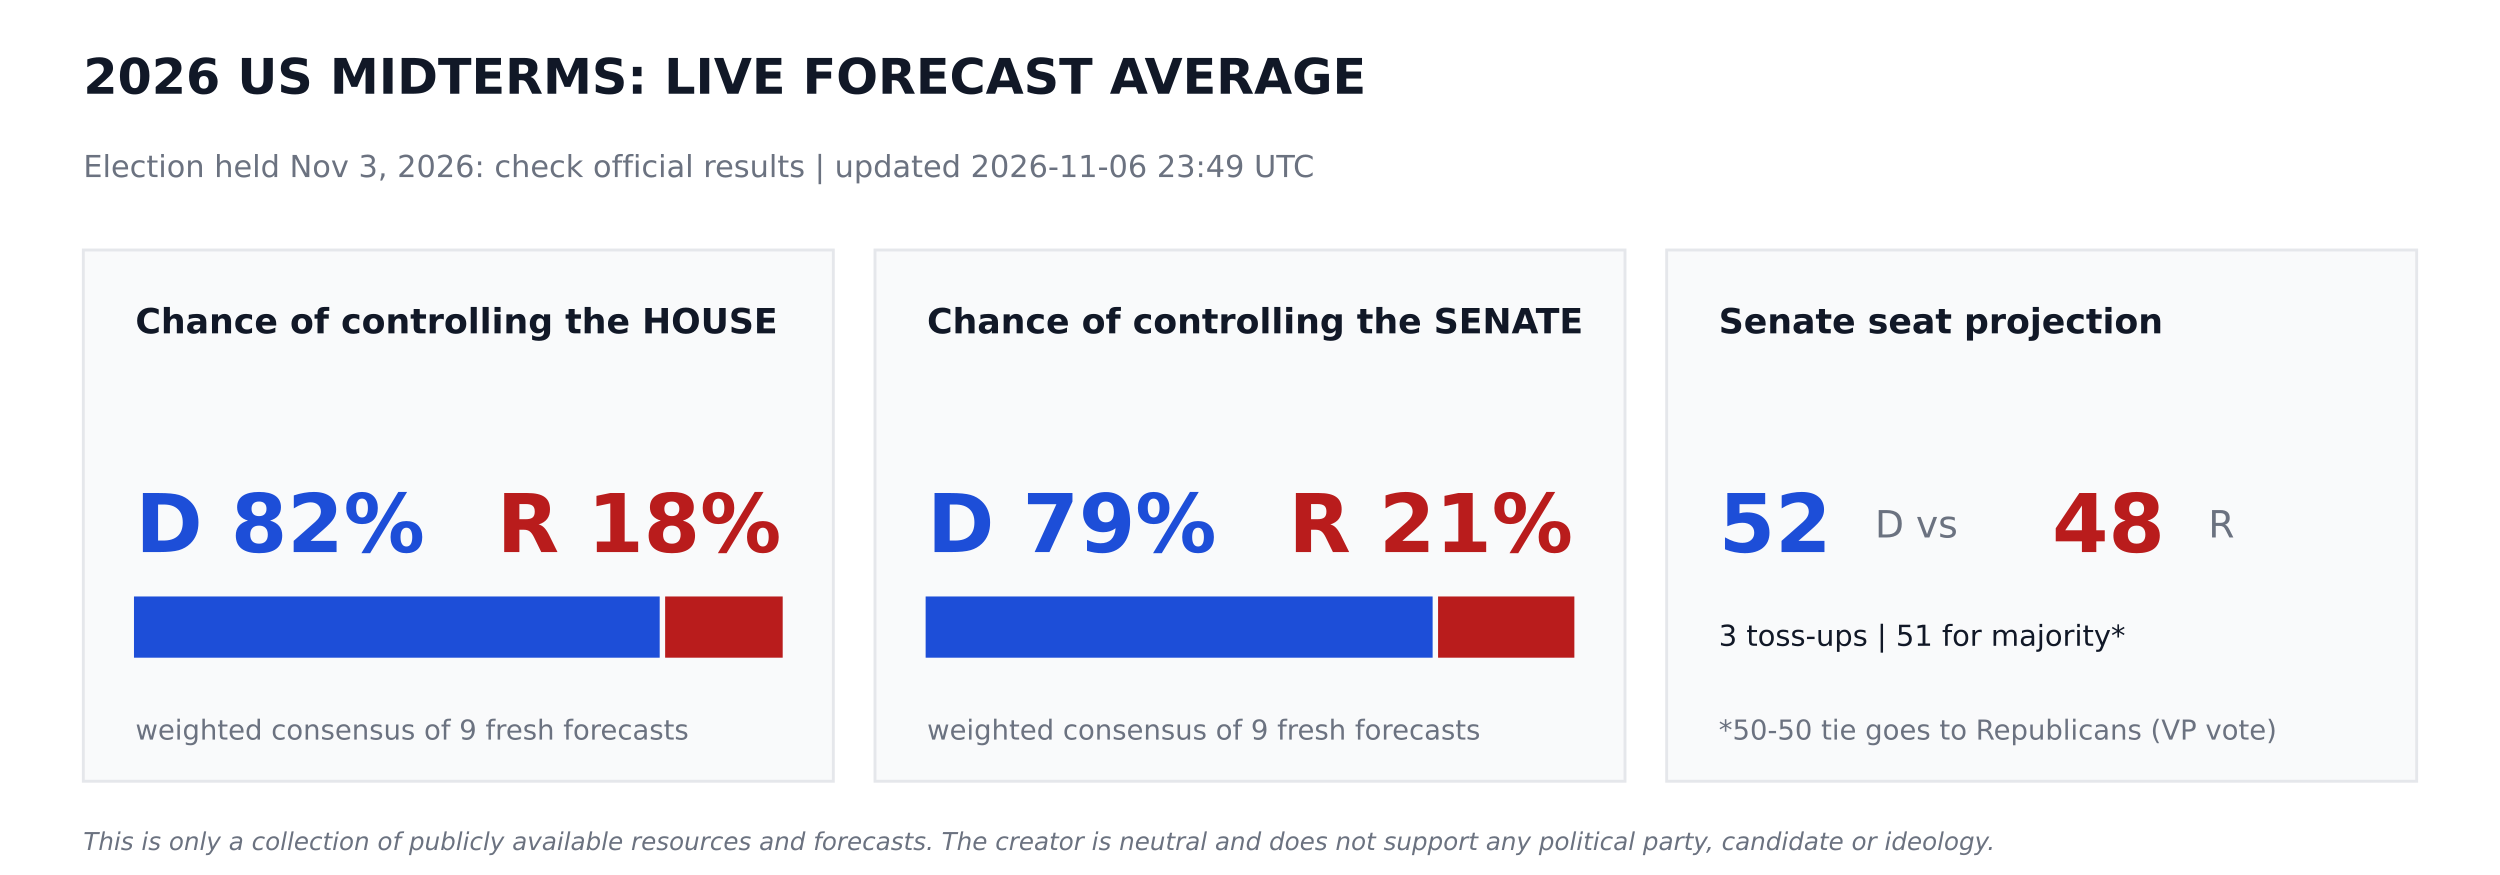
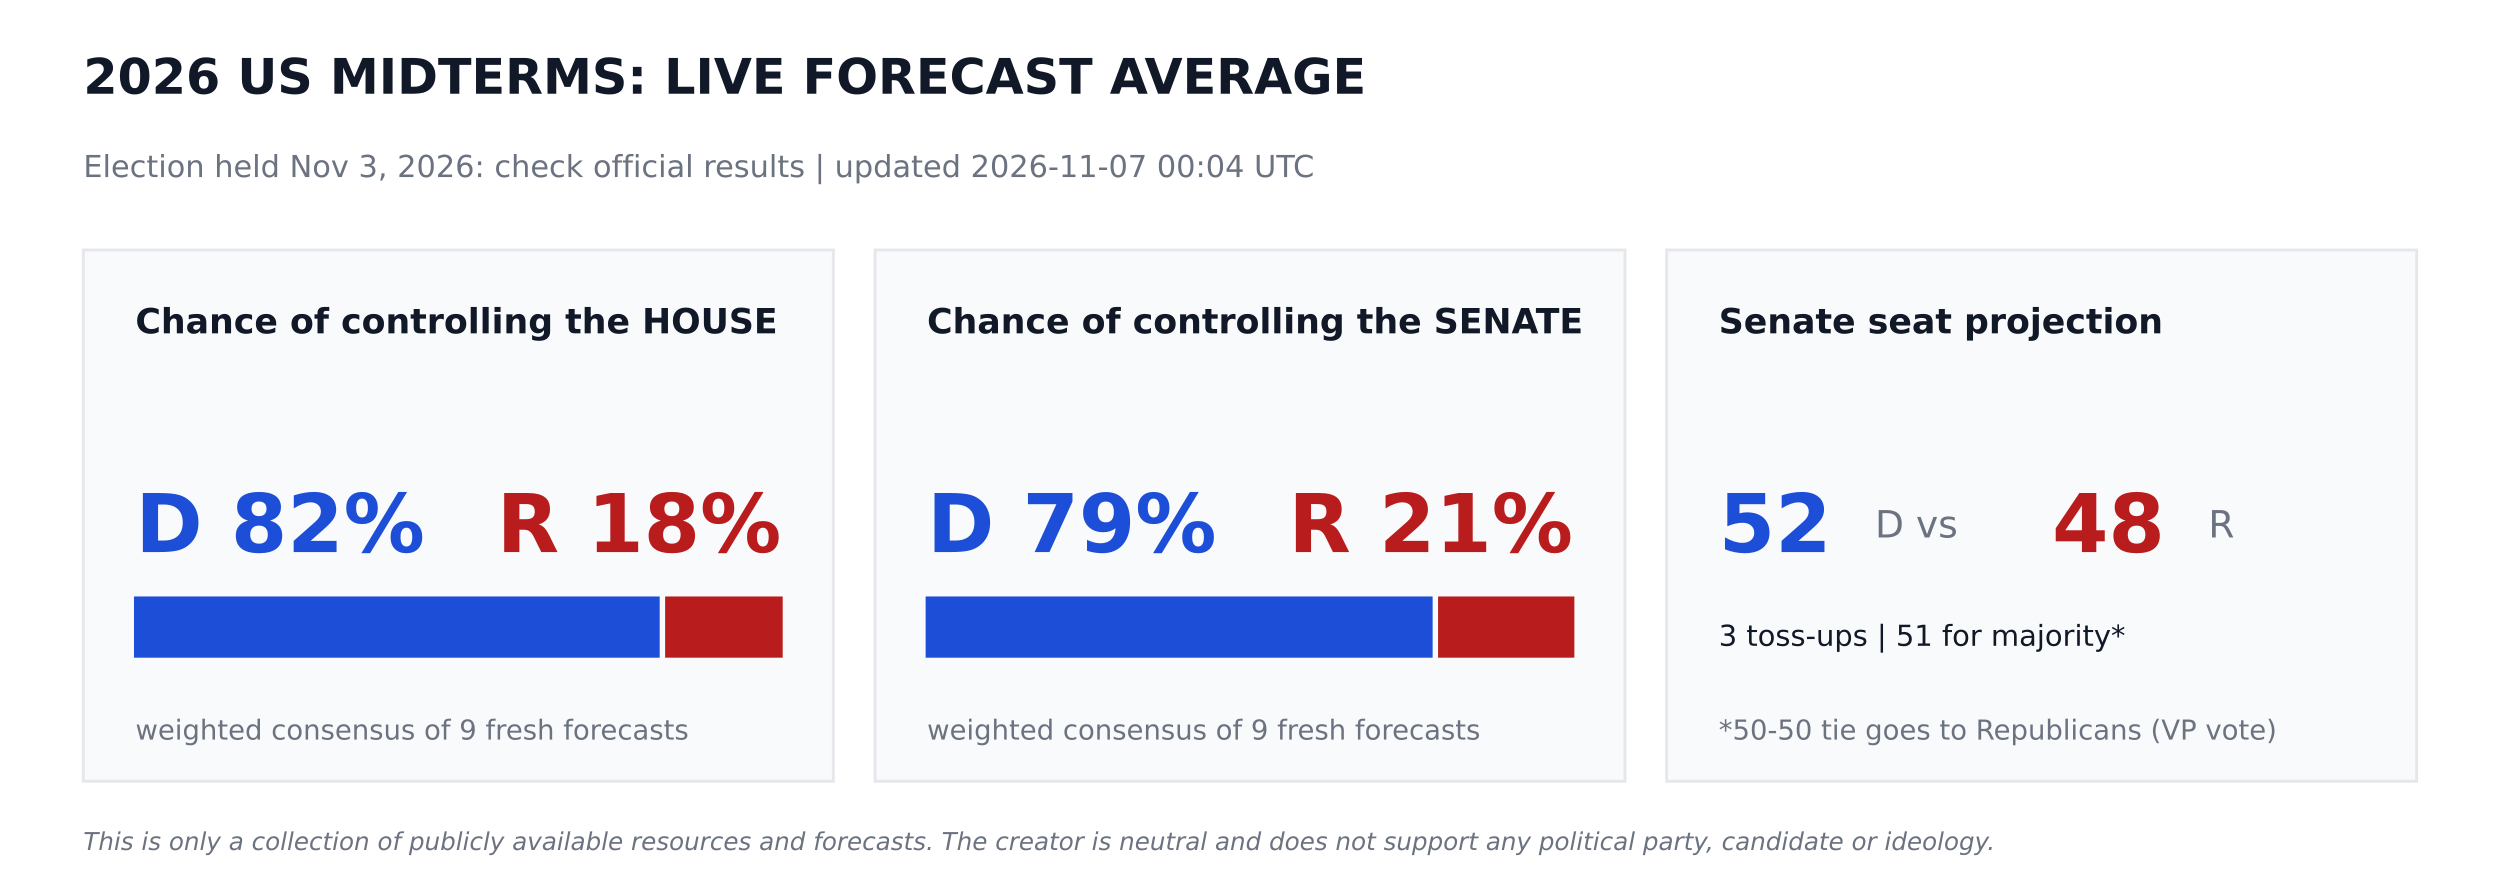
<svg xmlns="http://www.w3.org/2000/svg" width="864pt" height="302.4pt" viewBox="0 0 864 302.4" version="1.1">
  <defs>
    <style type="text/css">*{stroke-linejoin: round; stroke-linecap: butt}</style>
  </defs>
  <g id="figure_1">
    <g id="patch_1">
      <path d="M 0 302.4  L 864 302.4  L 864 0  L 0 0  z " style="fill: #ffffff" />
    </g>
    <g id="axes_1">
      <g id="patch_2">
-         <path d="M 28.8 270  L 288 270  L 288 86.4  L 28.8 86.4  z " clip-path="url(#p2f5bdefe75)" style="fill: #f9fafb; stroke: #e5e7eb; stroke-linejoin: miter" />
+         <path d="M 28.8 270  L 288 270  L 288 86.4  L 28.8 86.4  z " clip-path="url(#p66ecf03ae7)" style="fill: #f9fafb; stroke: #e5e7eb; stroke-linejoin: miter" />
      </g>
      <g id="patch_3">
-         <path d="M 46.8 226.8  L 227.491 226.8  L 227.491 206.64  L 46.8 206.64  z " clip-path="url(#p2f5bdefe75)" style="fill: #1d4ed8; stroke: #1d4ed8; stroke-linejoin: miter" />
+         <path d="M 46.8 226.8  L 227.491 226.8  L 227.491 206.64  L 46.8 206.64  z " clip-path="url(#p66ecf03ae7)" style="fill: #1d4ed8; stroke: #1d4ed8; stroke-linejoin: miter" />
      </g>
      <g id="patch_4">
-         <path d="M 230.371 226.8  L 270 226.8  L 270 206.64  L 230.371 206.64  z " clip-path="url(#p2f5bdefe75)" style="fill: #b91c1c; stroke: #b91c1c; stroke-linejoin: miter" />
+         <path d="M 230.371 226.8  L 270 226.8  L 270 206.64  L 230.371 206.64  z " clip-path="url(#p66ecf03ae7)" style="fill: #b91c1c; stroke: #b91c1c; stroke-linejoin: miter" />
      </g>
      <g id="patch_5">
-         <path d="M 302.4 270  L 561.6 270  L 561.6 86.4  L 302.4 86.4  z " clip-path="url(#p2f5bdefe75)" style="fill: #f9fafb; stroke: #e5e7eb; stroke-linejoin: miter" />
+         <path d="M 302.4 270  L 561.6 270  L 561.6 86.4  L 302.4 86.4  z " clip-path="url(#p66ecf03ae7)" style="fill: #f9fafb; stroke: #e5e7eb; stroke-linejoin: miter" />
      </g>
      <g id="patch_6">
-         <path d="M 320.4 226.8  L 494.618 226.8  L 494.618 206.64  L 320.4 206.64  z " clip-path="url(#p2f5bdefe75)" style="fill: #1d4ed8; stroke: #1d4ed8; stroke-linejoin: miter" />
+         <path d="M 320.4 226.8  L 494.618 226.8  L 494.618 206.64  L 320.4 206.64  z " clip-path="url(#p66ecf03ae7)" style="fill: #1d4ed8; stroke: #1d4ed8; stroke-linejoin: miter" />
      </g>
      <g id="patch_7">
-         <path d="M 497.498 226.8  L 543.6 226.8  L 543.6 206.64  L 497.498 206.64  z " clip-path="url(#p2f5bdefe75)" style="fill: #b91c1c; stroke: #b91c1c; stroke-linejoin: miter" />
+         <path d="M 497.498 226.8  L 543.6 226.8  L 543.6 206.64  L 497.498 206.64  z " clip-path="url(#p66ecf03ae7)" style="fill: #b91c1c; stroke: #b91c1c; stroke-linejoin: miter" />
      </g>
      <g id="patch_8">
-         <path d="M 576 270  L 835.2 270  L 835.2 86.4  L 576 86.4  z " clip-path="url(#p2f5bdefe75)" style="fill: #f9fafb; stroke: #e5e7eb; stroke-linejoin: miter" />
+         <path d="M 576 270  L 835.2 270  L 835.2 86.4  L 576 86.4  z " clip-path="url(#p66ecf03ae7)" style="fill: #f9fafb; stroke: #e5e7eb; stroke-linejoin: miter" />
      </g>
      <g id="text_1">
        <text style="font-weight: 700; font-size: 17px; font-family: 'DejaVu Sans'; text-anchor: start; fill: #111827" x="28.8" y="32.4" transform="rotate(-0 28.8 32.4)">2026 US MIDTERMS: LIVE FORECAST AVERAGE</text>
      </g>
      <g id="text_2">
-         <text style="font-size: 10.5px; font-family: 'DejaVu Sans'; text-anchor: start; fill: #6b7280" x="28.8" y="61.2" transform="rotate(-0 28.8 61.2)">Election held Nov 3, 2026: check official results   |   updated 2026-11-06 23:49 UTC</text>
+         <text style="font-size: 10.5px; font-family: 'DejaVu Sans'; text-anchor: start; fill: #6b7280" x="28.8" y="61.2" transform="rotate(-0 28.8 61.2)">Election held Nov 3, 2026: check official results   |   updated 2026-11-07 00:04 UTC</text>
      </g>
      <g id="text_3">
        <text style="font-weight: 700; font-size: 12px; font-family: 'DejaVu Sans'; text-anchor: start; fill: #111827" x="46.8" y="115.2" transform="rotate(-0 46.8 115.2)">Chance of controlling the HOUSE</text>
      </g>
      <g id="text_4">
        <text style="font-weight: 700; font-size: 28px; font-family: 'DejaVu Sans'; text-anchor: start; fill: #1d4ed8" x="46.8" y="190.8" transform="rotate(-0 46.8 190.8)">D 82%</text>
      </g>
      <g id="text_5">
        <text style="font-weight: 700; font-size: 28px; font-family: 'DejaVu Sans'; text-anchor: end; fill: #b91c1c" x="270" y="190.8" transform="rotate(-0 270 190.8)">R 18%</text>
      </g>
      <g id="text_6">
        <text style="font-size: 9.5px; font-family: 'DejaVu Sans'; text-anchor: start; fill: #6b7280" x="46.8" y="255.6" transform="rotate(-0 46.8 255.6)">weighted consensus of 9 fresh forecasts</text>
      </g>
      <g id="text_7">
        <text style="font-weight: 700; font-size: 12px; font-family: 'DejaVu Sans'; text-anchor: start; fill: #111827" x="320.4" y="115.2" transform="rotate(-0 320.4 115.2)">Chance of controlling the SENATE</text>
      </g>
      <g id="text_8">
        <text style="font-weight: 700; font-size: 28px; font-family: 'DejaVu Sans'; text-anchor: start; fill: #1d4ed8" x="320.4" y="190.8" transform="rotate(-0 320.4 190.8)">D 79%</text>
      </g>
      <g id="text_9">
        <text style="font-weight: 700; font-size: 28px; font-family: 'DejaVu Sans'; text-anchor: end; fill: #b91c1c" x="543.6" y="190.8" transform="rotate(-0 543.6 190.8)">R 21%</text>
      </g>
      <g id="text_10">
        <text style="font-size: 9.5px; font-family: 'DejaVu Sans'; text-anchor: start; fill: #6b7280" x="320.4" y="255.6" transform="rotate(-0 320.4 255.6)">weighted consensus of 9 fresh forecasts</text>
      </g>
      <g id="text_11">
        <text style="font-weight: 700; font-size: 12px; font-family: 'DejaVu Sans'; text-anchor: start; fill: #111827" x="594" y="115.2" transform="rotate(-0 594 115.2)">Senate seat projection</text>
      </g>
      <g id="text_12">
        <text style="font-weight: 700; font-size: 28px; font-family: 'DejaVu Sans'; text-anchor: start; fill: #1d4ed8" x="594" y="190.8" transform="rotate(-0 594 190.8)">52</text>
      </g>
      <g id="text_13">
        <text style="font-size: 13px; font-family: 'DejaVu Sans'; text-anchor: start; fill: #6b7280" x="648" y="185.76" transform="rotate(-0 648 185.76)">D  vs</text>
      </g>
      <g id="text_14">
        <text style="font-weight: 700; font-size: 28px; font-family: 'DejaVu Sans'; text-anchor: start; fill: #b91c1c" x="709.2" y="190.8" transform="rotate(-0 709.2 190.8)">48</text>
      </g>
      <g id="text_15">
        <text style="font-size: 13px; font-family: 'DejaVu Sans'; text-anchor: start; fill: #6b7280" x="763.2" y="185.76" transform="rotate(-0 763.2 185.76)">R</text>
      </g>
      <g id="text_16">
        <text style="font-size: 10px; font-family: 'DejaVu Sans'; text-anchor: start; fill: #111827" x="594" y="223.2" transform="rotate(-0 594 223.2)">3 toss-ups  |  51 for majority*</text>
      </g>
      <g id="text_17">
        <text style="font-size: 9.5px; font-family: 'DejaVu Sans'; text-anchor: start; fill: #6b7280" x="594" y="255.6" transform="rotate(-0 594 255.6)">*50-50 tie goes to Republicans (VP vote)</text>
      </g>
      <g id="text_18">
        <text style="font-style: italic; font-size: 8.5px; font-family: 'DejaVu Sans'; text-anchor: start; fill: #6b7280" x="28.8" y="293.76" transform="rotate(-0 28.8 293.76)">This is only a collection of publicly available resources and forecasts. The creator is neutral and does not support any political party, candidate or ideology.</text>
      </g>
    </g>
  </g>
  <defs>
-     <clipPath id="p2f5bdefe75">
+     <clipPath id="p66ecf03ae7">
      <rect x="0" y="0" width="864" height="302.4" />
    </clipPath>
  </defs>
</svg>
